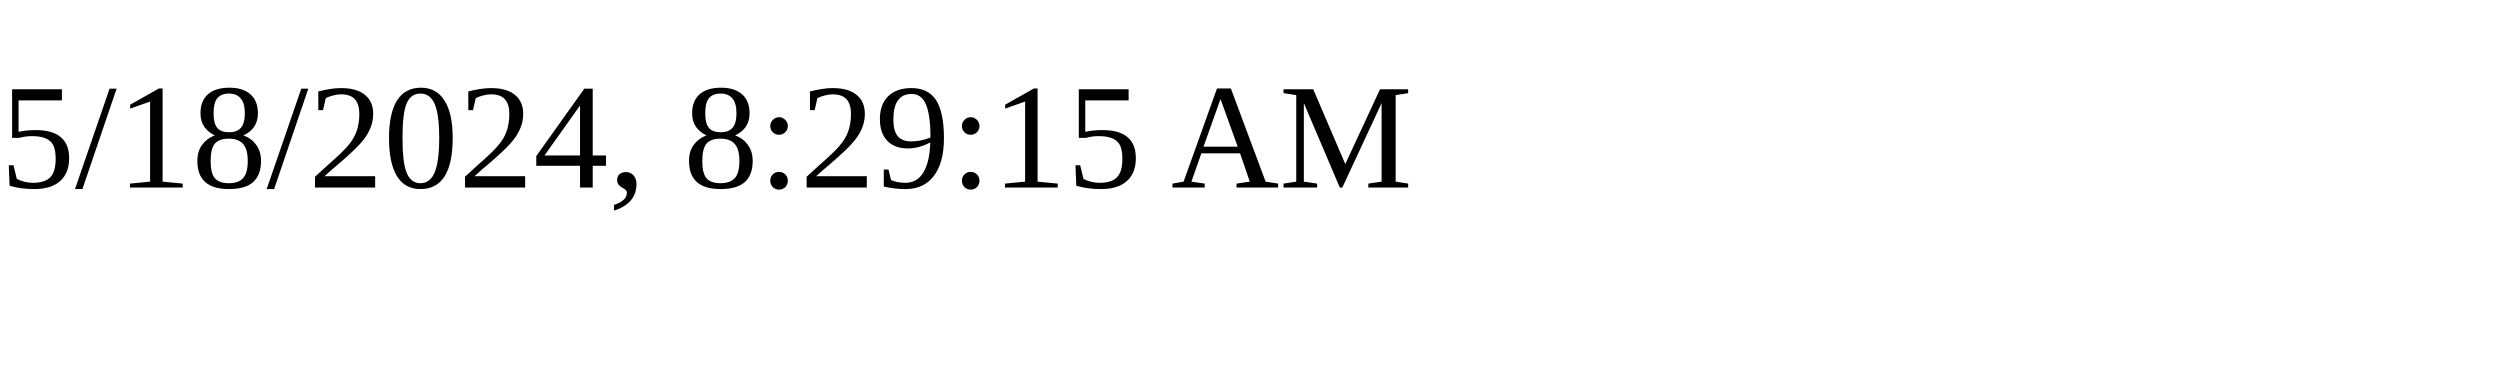
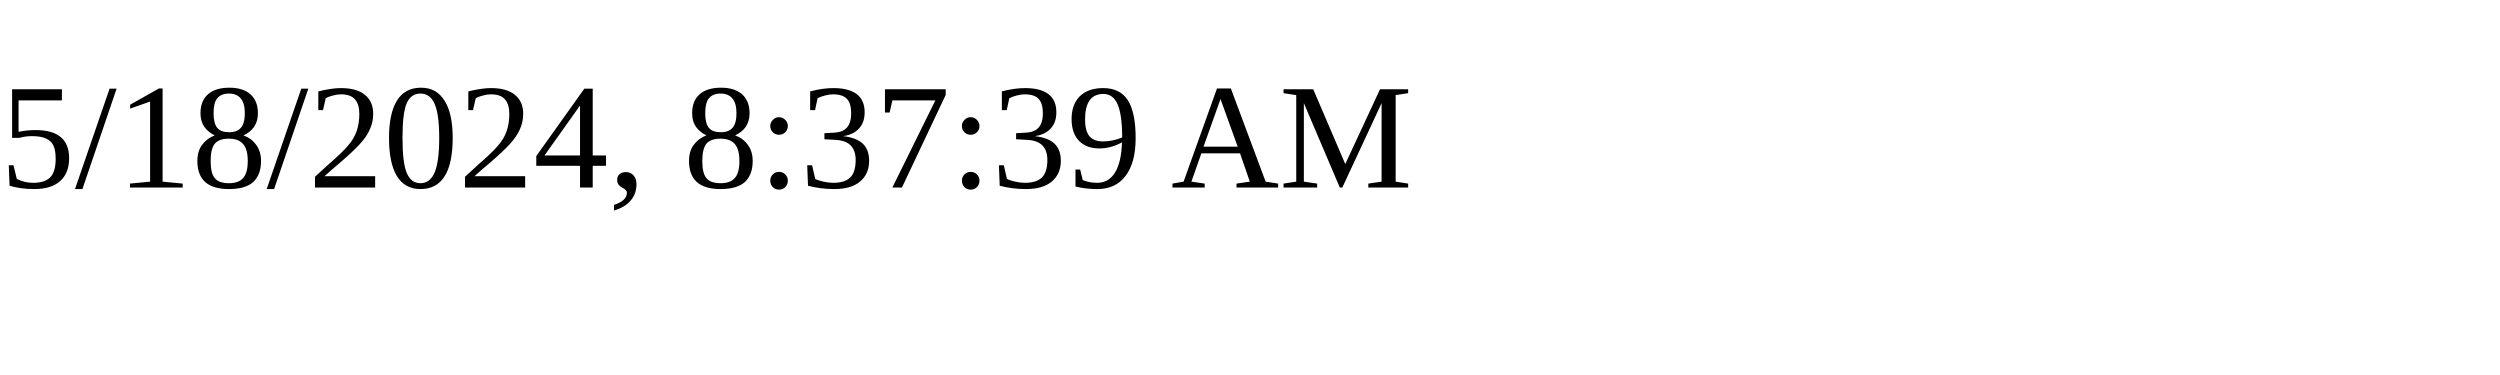
<svg xmlns="http://www.w3.org/2000/svg" height="30" width="200">
-   <text x="0" y="15">5/18/2024, 8:29:15 AM</text>
+   <text x="0" y="15">5/18/2024, 8:37:39 AM</text>
</svg>
